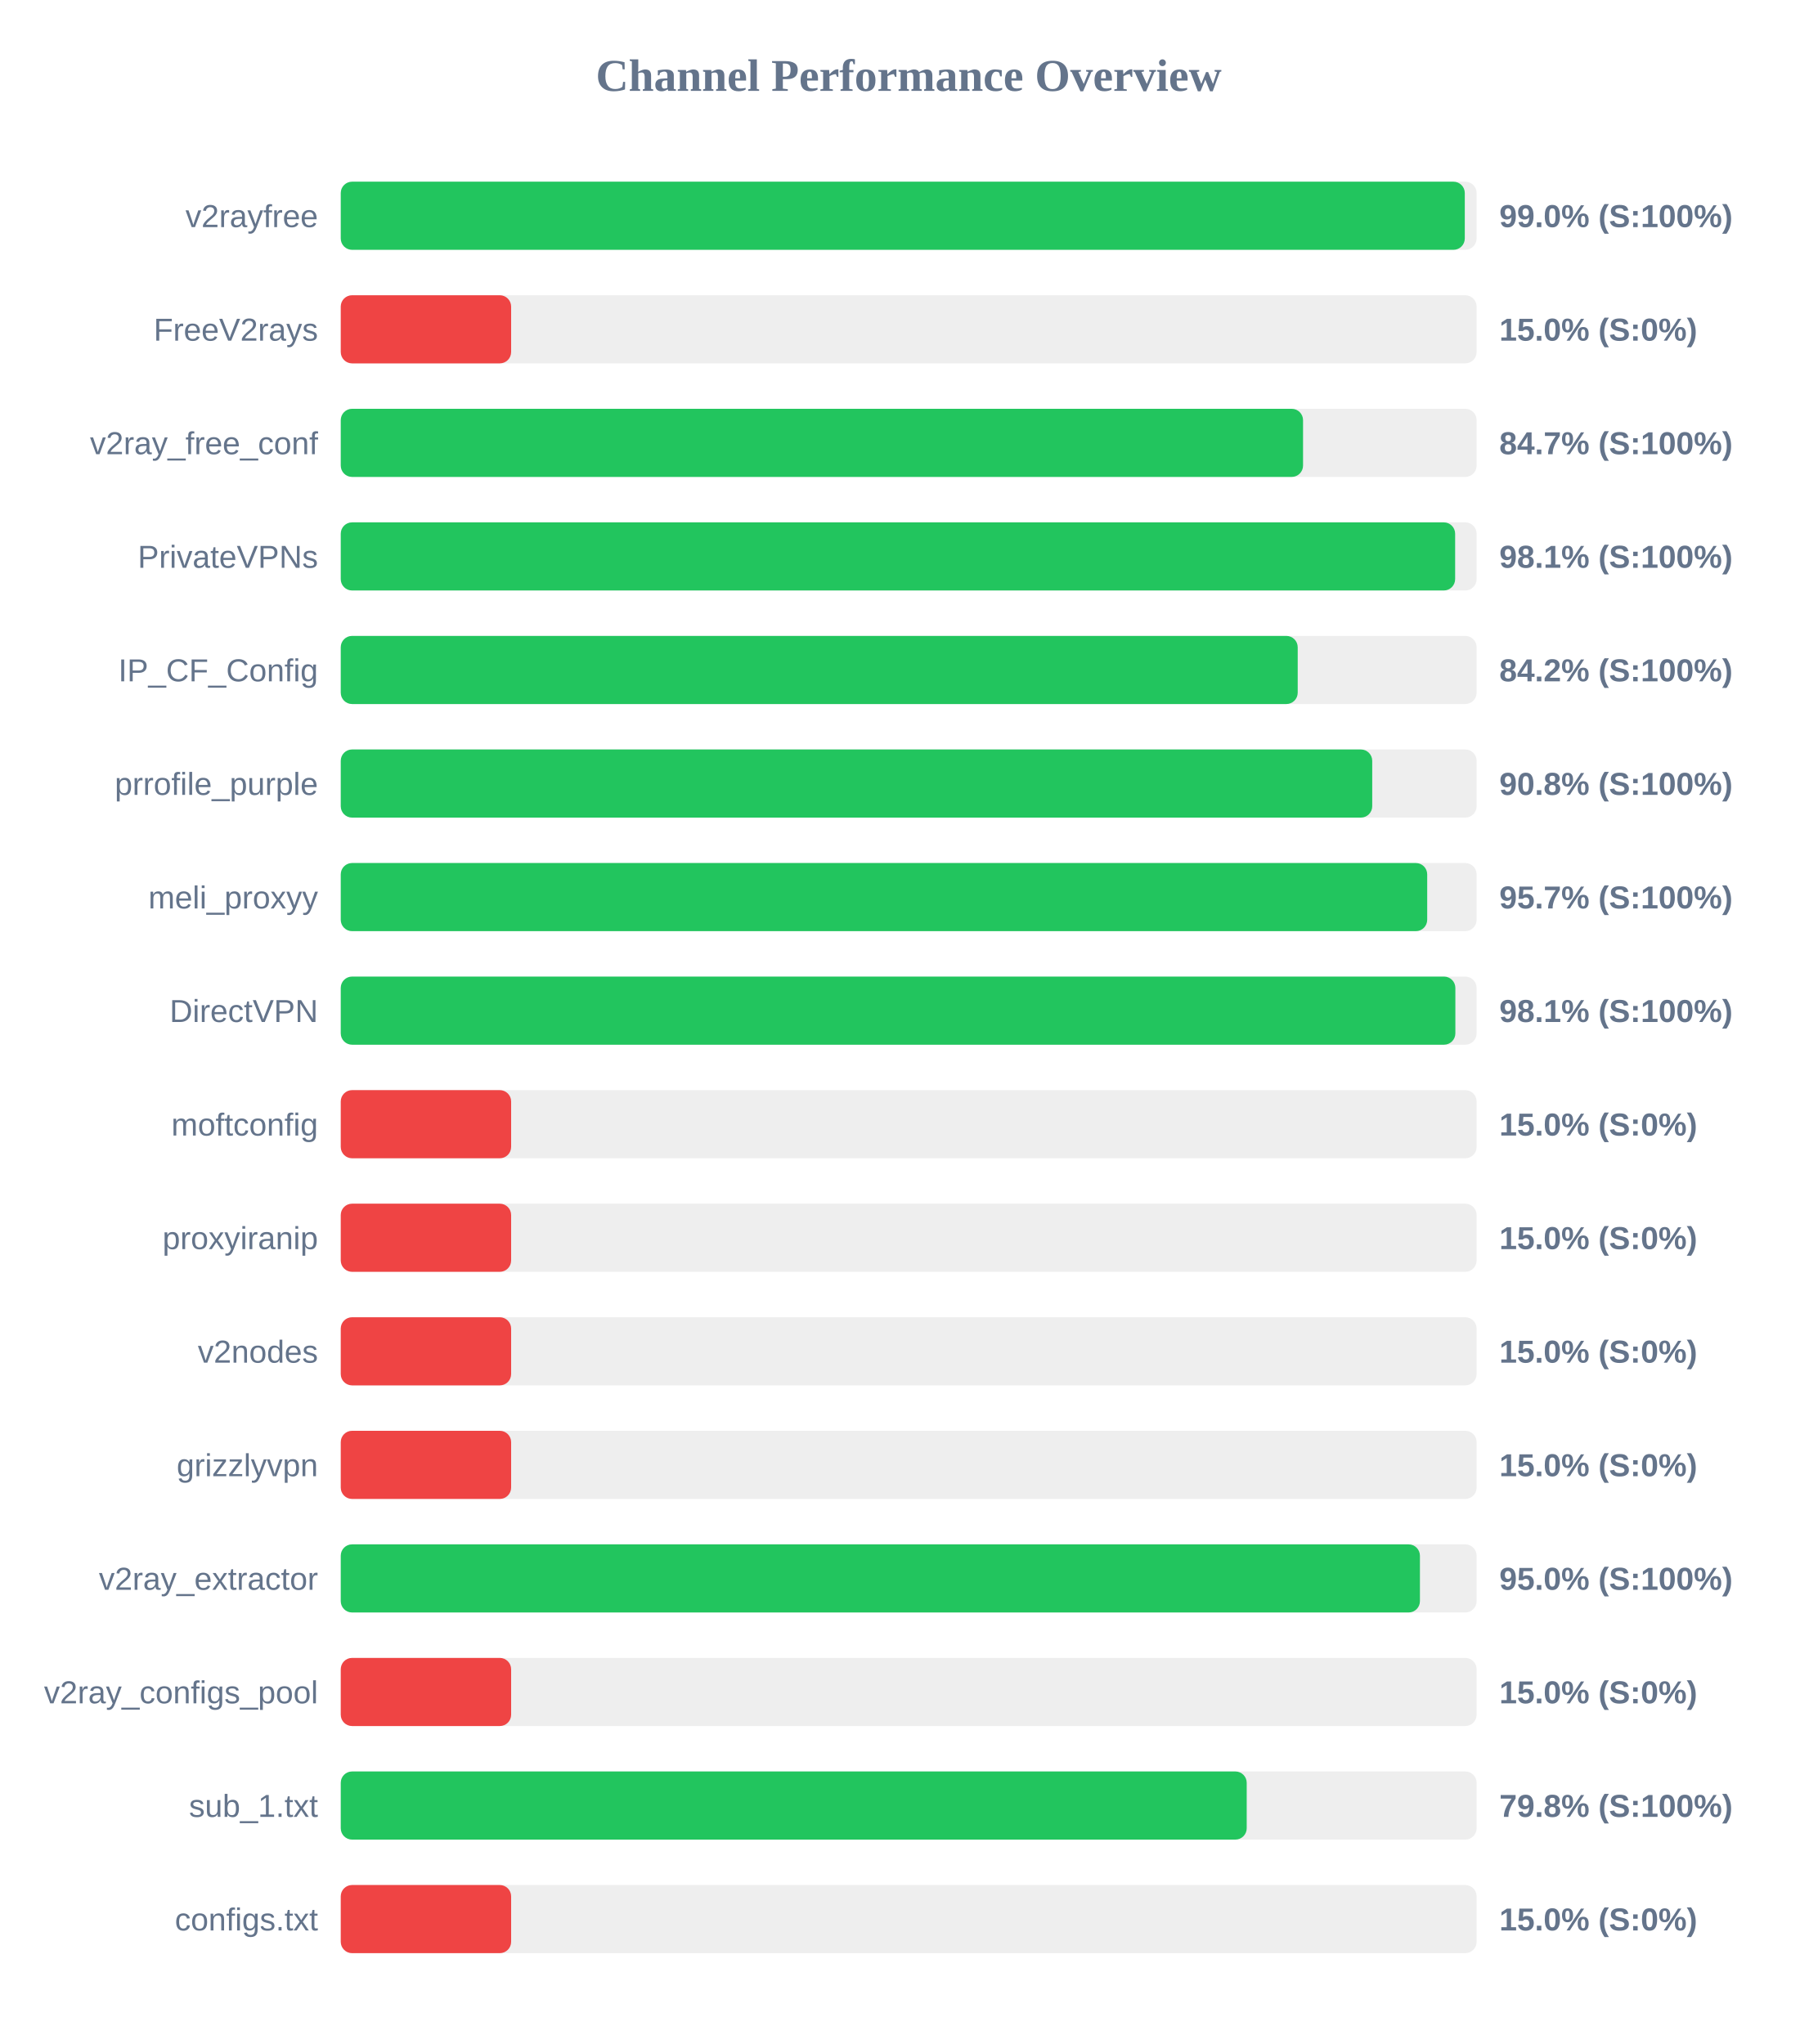
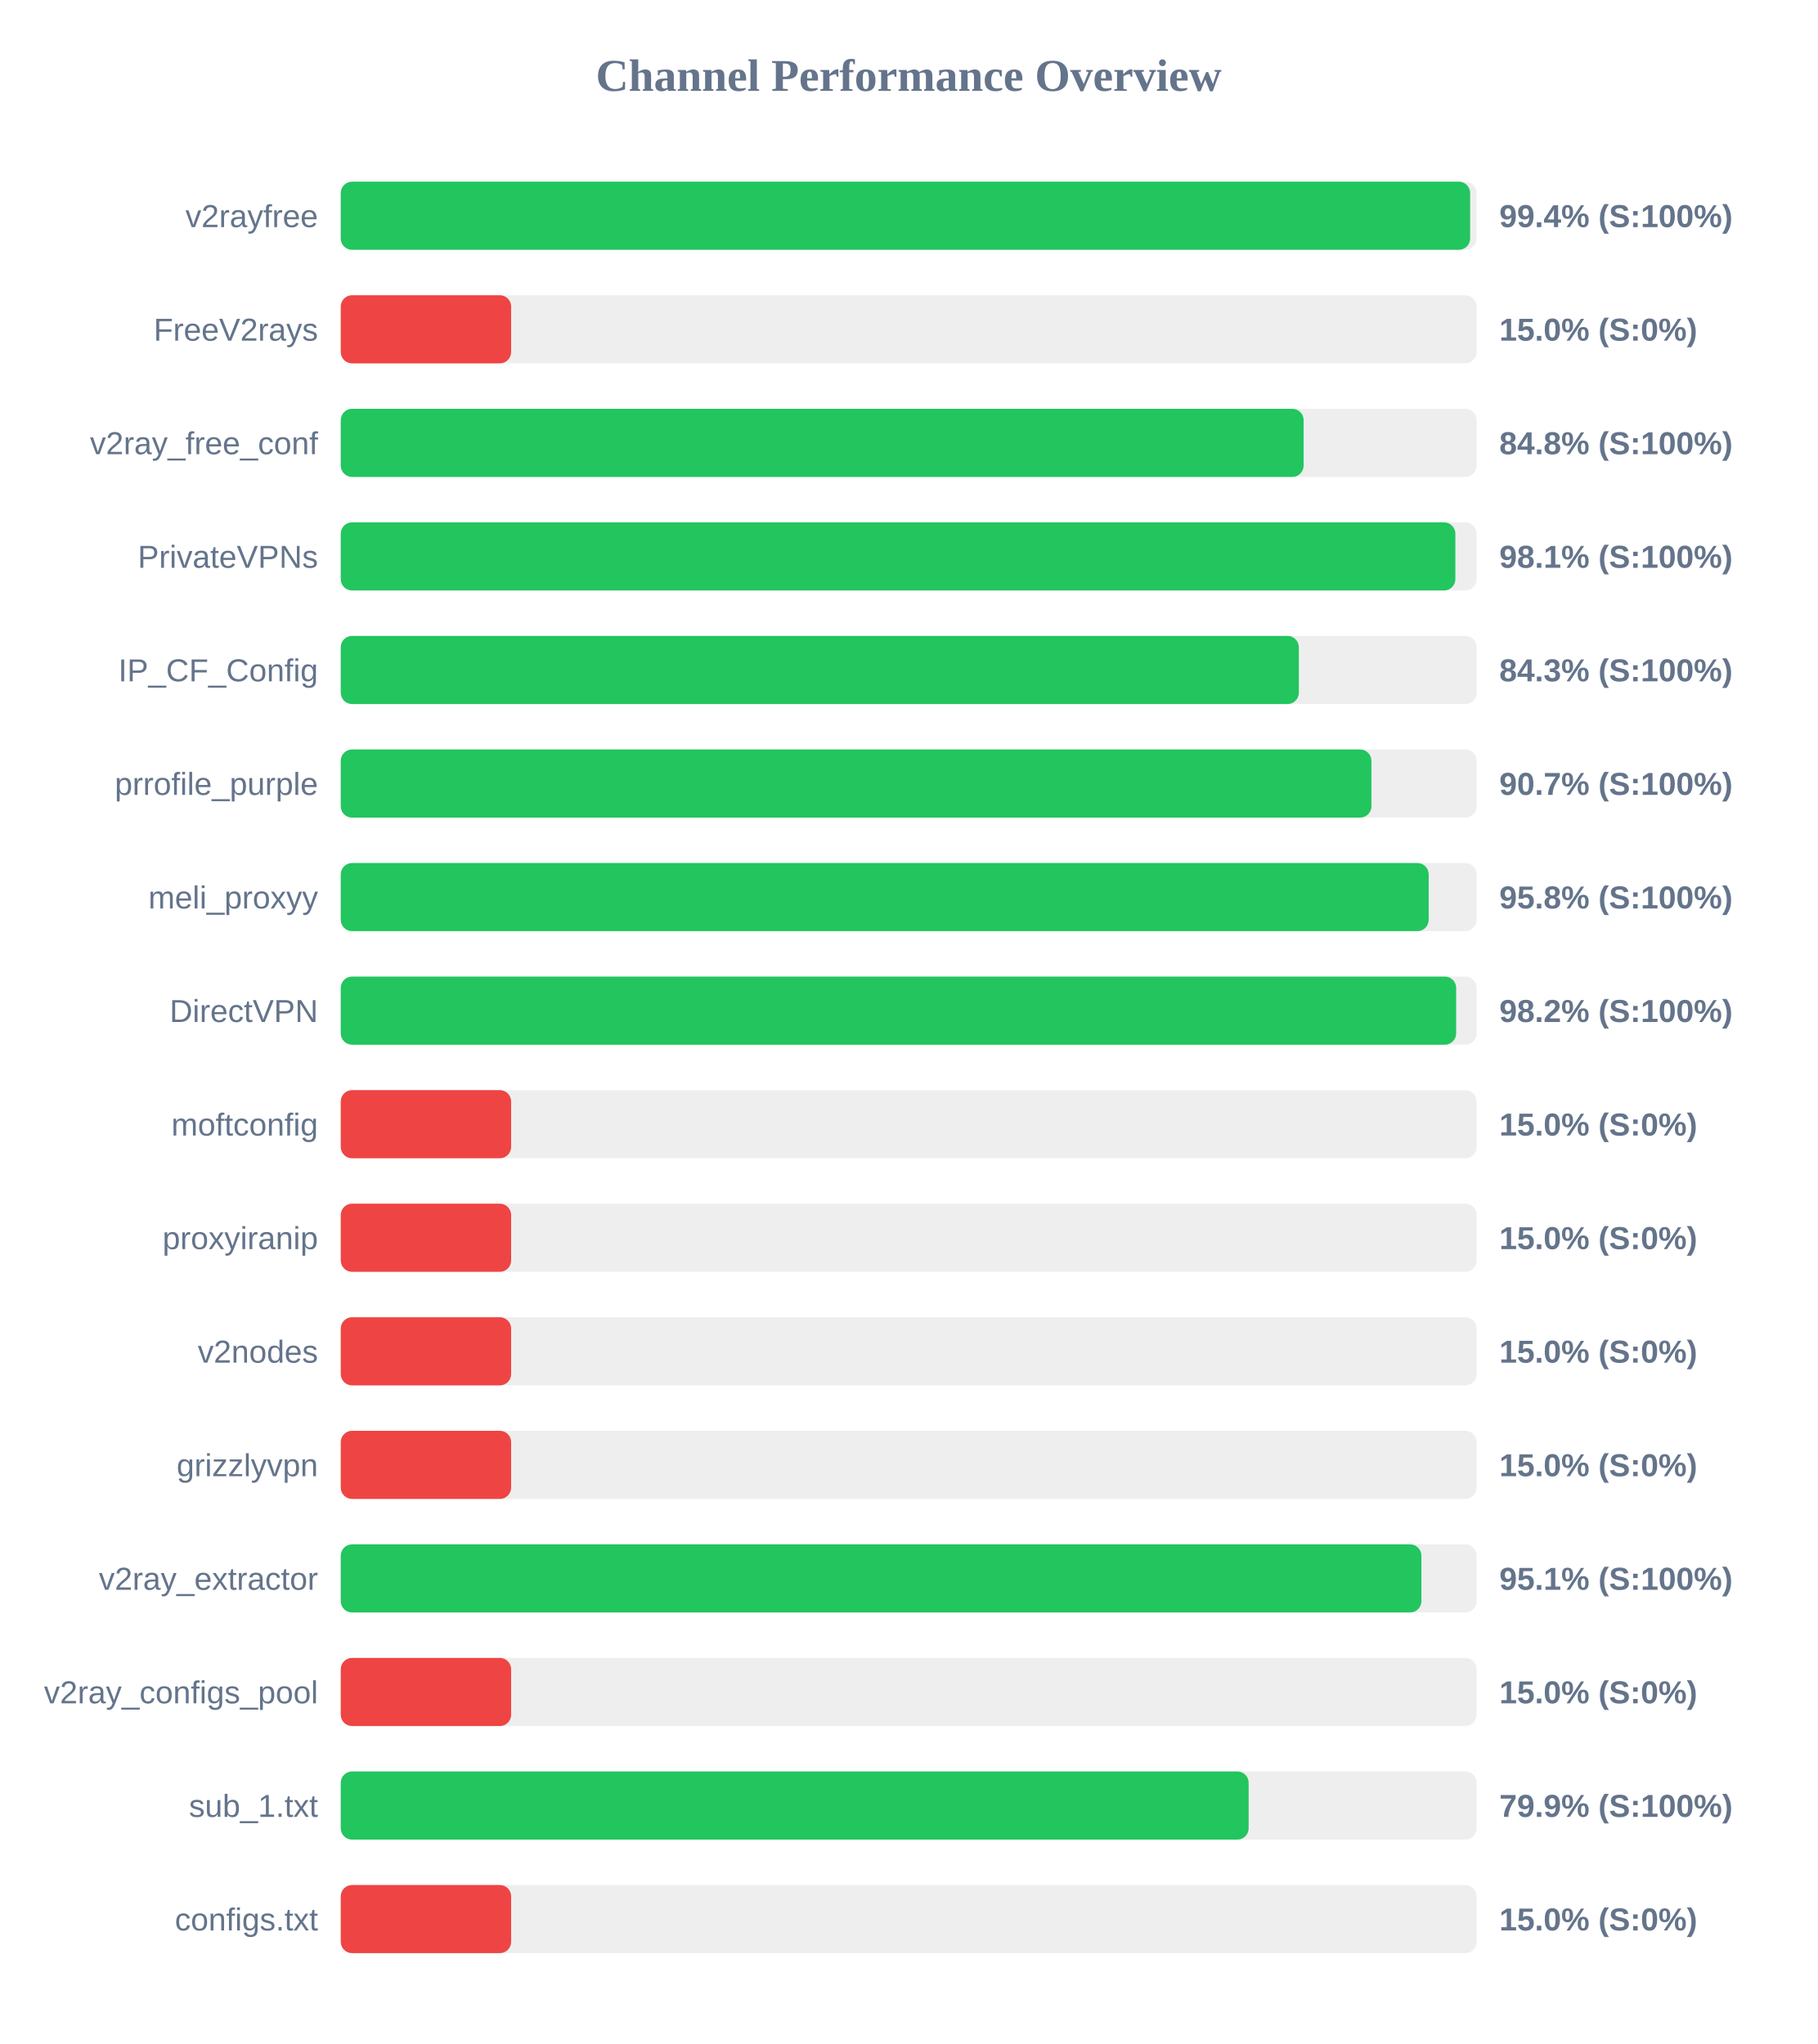
<svg xmlns="http://www.w3.org/2000/svg" width="800" height="900" version="1.1">
  <style>
        .row { font: 14px Arial; fill: #64748b; }
        .score { font: bold 14px Arial; fill: #64748b; }
    </style>
  <text x="400" y="40" text-anchor="middle" font-size="20px" font-weight="bold" fill="#64748b">Channel Performance Overview</text>
  <rect x="150" y="80" width="500" height="30" fill="#eee" rx="5" />
-   <rect x="150" y="80" width="494.8" height="30" fill="#22c55e" rx="5" />
+   <rect x="150" y="80" width="497.15" height="30" fill="#22c55e" rx="5" />
  <text x="140" y="100" text-anchor="end" class="row">v2rayfree</text>
-   <text x="660" y="100" text-anchor="start" class="score">99.0% (S:100%)</text>
+   <text x="660" y="100" text-anchor="start" class="score">99.4% (S:100%)</text>
  <rect x="150" y="130" width="500" height="30" fill="#eee" rx="5" />
  <rect x="150" y="130" width="75.0" height="30" fill="#ef4444" rx="5" />
  <text x="140" y="150" text-anchor="end" class="row">FreeV2rays</text>
  <text x="660" y="150" text-anchor="start" class="score">15.0% (S:0%)</text>
  <rect x="150" y="180" width="500" height="30" fill="#eee" rx="5" />
-   <rect x="150" y="180" width="423.6" height="30" fill="#22c55e" rx="5" />
+   <rect x="150" y="180" width="423.85" height="30" fill="#22c55e" rx="5" />
  <text x="140" y="200" text-anchor="end" class="row">v2ray_free_conf</text>
-   <text x="660" y="200" text-anchor="start" class="score">84.7% (S:100%)</text>
+   <text x="660" y="200" text-anchor="start" class="score">84.8% (S:100%)</text>
  <rect x="150" y="230" width="500" height="30" fill="#eee" rx="5" />
-   <rect x="150" y="230" width="490.55" height="30" fill="#22c55e" rx="5" />
+   <rect x="150" y="230" width="490.65" height="30" fill="#22c55e" rx="5" />
  <text x="140" y="250" text-anchor="end" class="row">PrivateVPNs</text>
  <text x="660" y="250" text-anchor="start" class="score">98.1% (S:100%)</text>
  <rect x="150" y="280" width="500" height="30" fill="#eee" rx="5" />
-   <rect x="150" y="280" width="421.25" height="30" fill="#22c55e" rx="5" />
+   <rect x="150" y="280" width="421.75" height="30" fill="#22c55e" rx="5" />
  <text x="140" y="300" text-anchor="end" class="row">IP_CF_Config</text>
-   <text x="660" y="300" text-anchor="start" class="score">84.2% (S:100%)</text>
+   <text x="660" y="300" text-anchor="start" class="score">84.3% (S:100%)</text>
  <rect x="150" y="330" width="500" height="30" fill="#eee" rx="5" />
-   <rect x="150" y="330" width="454.05" height="30" fill="#22c55e" rx="5" />
+   <rect x="150" y="330" width="453.7" height="30" fill="#22c55e" rx="5" />
  <text x="140" y="350" text-anchor="end" class="row">prrofile_purple</text>
-   <text x="660" y="350" text-anchor="start" class="score">90.8% (S:100%)</text>
+   <text x="660" y="350" text-anchor="start" class="score">90.7% (S:100%)</text>
  <rect x="150" y="380" width="500" height="30" fill="#eee" rx="5" />
-   <rect x="150" y="380" width="478.25" height="30" fill="#22c55e" rx="5" />
+   <rect x="150" y="380" width="478.9" height="30" fill="#22c55e" rx="5" />
  <text x="140" y="400" text-anchor="end" class="row">meli_proxyy</text>
-   <text x="660" y="400" text-anchor="start" class="score">95.7% (S:100%)</text>
+   <text x="660" y="400" text-anchor="start" class="score">95.8% (S:100%)</text>
  <rect x="150" y="430" width="500" height="30" fill="#eee" rx="5" />
-   <rect x="150" y="430" width="490.65" height="30" fill="#22c55e" rx="5" />
+   <rect x="150" y="430" width="491.0" height="30" fill="#22c55e" rx="5" />
  <text x="140" y="450" text-anchor="end" class="row">DirectVPN</text>
-   <text x="660" y="450" text-anchor="start" class="score">98.1% (S:100%)</text>
+   <text x="660" y="450" text-anchor="start" class="score">98.2% (S:100%)</text>
  <rect x="150" y="480" width="500" height="30" fill="#eee" rx="5" />
  <rect x="150" y="480" width="75.0" height="30" fill="#ef4444" rx="5" />
  <text x="140" y="500" text-anchor="end" class="row">moftconfig</text>
  <text x="660" y="500" text-anchor="start" class="score">15.0% (S:0%)</text>
  <rect x="150" y="530" width="500" height="30" fill="#eee" rx="5" />
  <rect x="150" y="530" width="75.0" height="30" fill="#ef4444" rx="5" />
  <text x="140" y="550" text-anchor="end" class="row">proxyiranip</text>
  <text x="660" y="550" text-anchor="start" class="score">15.0% (S:0%)</text>
  <rect x="150" y="580" width="500" height="30" fill="#eee" rx="5" />
  <rect x="150" y="580" width="75.0" height="30" fill="#ef4444" rx="5" />
  <text x="140" y="600" text-anchor="end" class="row">v2nodes</text>
  <text x="660" y="600" text-anchor="start" class="score">15.0% (S:0%)</text>
  <rect x="150" y="630" width="500" height="30" fill="#eee" rx="5" />
  <rect x="150" y="630" width="75.0" height="30" fill="#ef4444" rx="5" />
  <text x="140" y="650" text-anchor="end" class="row">grizzlyvpn</text>
  <text x="660" y="650" text-anchor="start" class="score">15.0% (S:0%)</text>
  <rect x="150" y="680" width="500" height="30" fill="#eee" rx="5" />
-   <rect x="150" y="680" width="475.05" height="30" fill="#22c55e" rx="5" />
+   <rect x="150" y="680" width="475.7" height="30" fill="#22c55e" rx="5" />
  <text x="140" y="700" text-anchor="end" class="row">v2ray_extractor</text>
-   <text x="660" y="700" text-anchor="start" class="score">95.0% (S:100%)</text>
+   <text x="660" y="700" text-anchor="start" class="score">95.1% (S:100%)</text>
  <rect x="150" y="730" width="500" height="30" fill="#eee" rx="5" />
  <rect x="150" y="730" width="75.0" height="30" fill="#ef4444" rx="5" />
  <text x="140" y="750" text-anchor="end" class="row">v2ray_configs_pool</text>
  <text x="660" y="750" text-anchor="start" class="score">15.0% (S:0%)</text>
  <rect x="150" y="780" width="500" height="30" fill="#eee" rx="5" />
-   <rect x="150" y="780" width="398.8" height="30" fill="#22c55e" rx="5" />
+   <rect x="150" y="780" width="399.65" height="30" fill="#22c55e" rx="5" />
  <text x="140" y="800" text-anchor="end" class="row">sub_1.txt</text>
-   <text x="660" y="800" text-anchor="start" class="score">79.8% (S:100%)</text>
+   <text x="660" y="800" text-anchor="start" class="score">79.9% (S:100%)</text>
  <rect x="150" y="830" width="500" height="30" fill="#eee" rx="5" />
  <rect x="150" y="830" width="75.0" height="30" fill="#ef4444" rx="5" />
  <text x="140" y="850" text-anchor="end" class="row">configs.txt</text>
  <text x="660" y="850" text-anchor="start" class="score">15.0% (S:0%)</text>
</svg>
